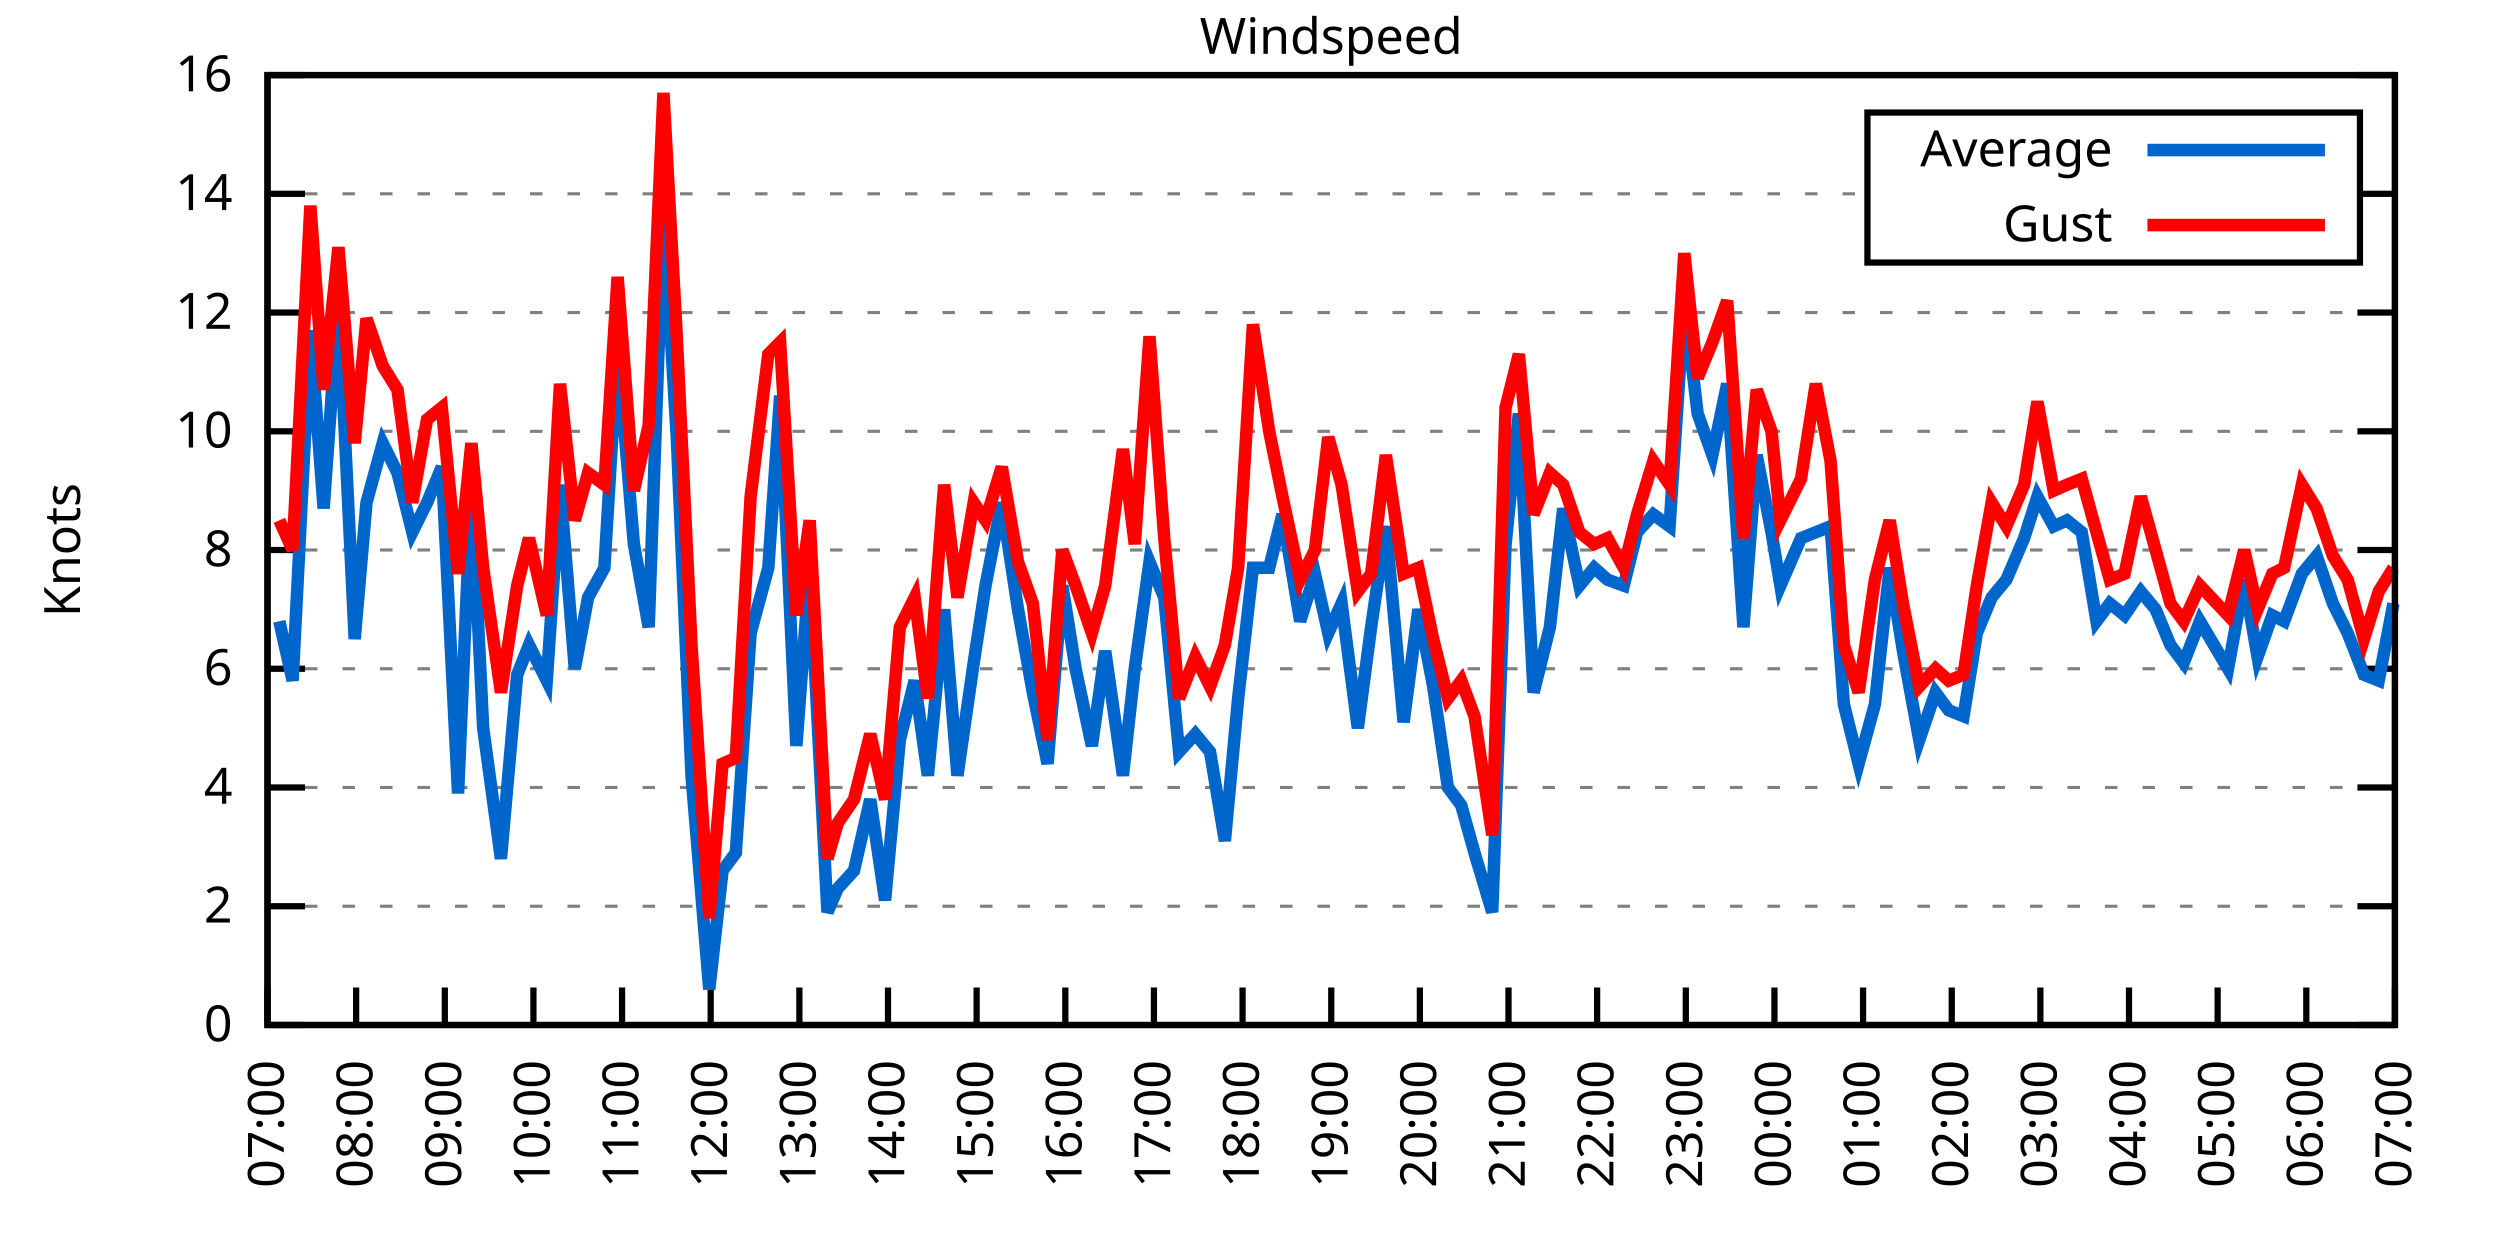
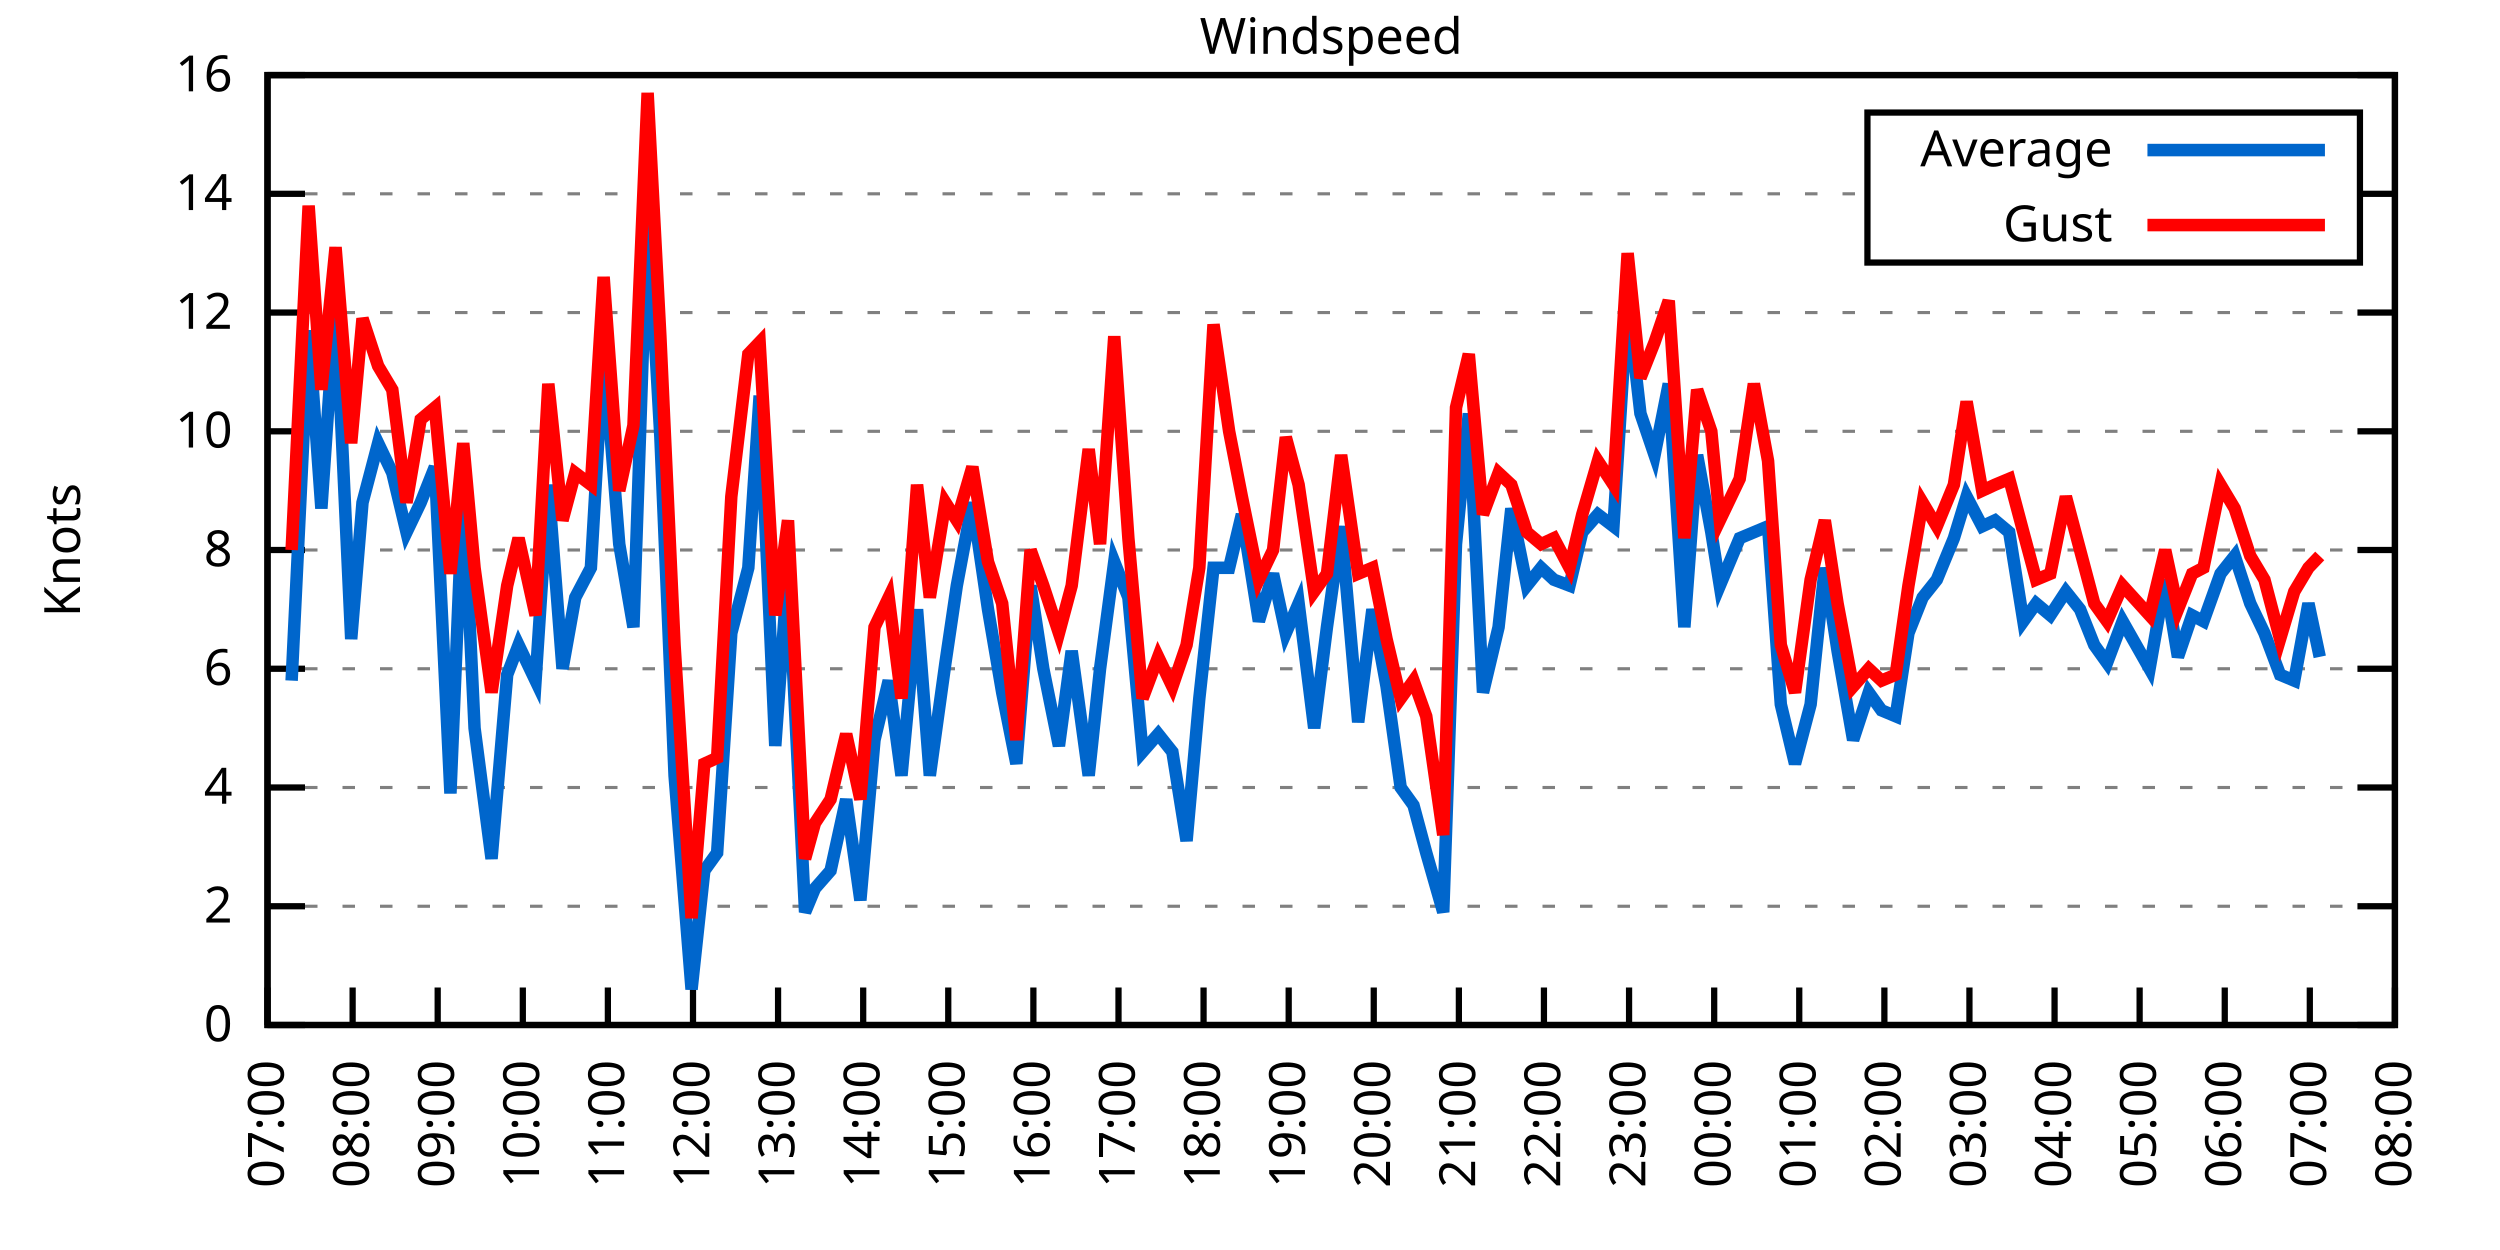
<svg xmlns="http://www.w3.org/2000/svg" xmlns:xlink="http://www.w3.org/1999/xlink" width="400" height="200" viewBox="0 0 400 200">
  <g id="gnuplot_canvas">
    <rect x="0" y="0" width="400" height="200" fill="none" />
    <defs>
      <circle id="gpDot" r="0.5" stroke-width="0.5" stroke="currentColor" />
      <path id="gpPt0" stroke-width="0.333" stroke="currentColor" d="M-1,0 h2 M0,-1 v2" />
      <path id="gpPt1" stroke-width="0.333" stroke="currentColor" d="M-1,-1 L1,1 M1,-1 L-1,1" />
      <path id="gpPt2" stroke-width="0.333" stroke="currentColor" d="M-1,0 L1,0 M0,-1 L0,1 M-1,-1 L1,1 M-1,1 L1,-1" />
      <rect id="gpPt3" stroke-width="0.333" stroke="currentColor" x="-1" y="-1" width="2" height="2" />
      <rect id="gpPt4" stroke-width="0.333" stroke="currentColor" fill="currentColor" x="-1" y="-1" width="2" height="2" />
      <circle id="gpPt5" stroke-width="0.333" stroke="currentColor" cx="0" cy="0" r="1" />
      <use xlink:href="#gpPt5" id="gpPt6" fill="currentColor" stroke="none" />
      <path id="gpPt7" stroke-width="0.333" stroke="currentColor" d="M0,-1.33 L-1.33,0.67 L1.33,0.67 z" />
      <use xlink:href="#gpPt7" id="gpPt8" fill="currentColor" stroke="none" />
      <use xlink:href="#gpPt7" id="gpPt9" stroke="currentColor" transform="rotate(180)" />
      <use xlink:href="#gpPt9" id="gpPt10" fill="currentColor" stroke="none" />
      <use xlink:href="#gpPt3" id="gpPt11" stroke="currentColor" transform="rotate(45)" />
      <use xlink:href="#gpPt11" id="gpPt12" fill="currentColor" stroke="none" />
      <path id="gpPt13" stroke-width="0.333" stroke="currentColor" d="M0,1.330 L1.265,0.411 L0.782,-1.067 L-0.782,-1.076 L-1.265,0.411 z" />
      <use xlink:href="#gpPt13" id="gpPt14" fill="currentColor" stroke="none" />
      <filter id="textbox" filterUnits="objectBoundingBox" x="0" y="0" height="1" width="1">
        <feFlood flood-color="white" flood-opacity="1" result="bgnd" />
        <feComposite in="SourceGraphic" in2="bgnd" operator="atop" />
      </filter>
      <filter id="greybox" filterUnits="objectBoundingBox" x="0" y="0" height="1" width="1">
        <feFlood flood-color="lightgrey" flood-opacity="1" result="grey" />
        <feComposite in="SourceGraphic" in2="grey" operator="atop" />
      </filter>
    </defs>
    <g fill="none" color="white" stroke="currentColor" stroke-width="1.00" stroke-linecap="butt" stroke-linejoin="miter">
</g>
    <g fill="none" color="black" stroke="currentColor" stroke-width="1.00" stroke-linecap="butt" stroke-linejoin="miter">
      <g stroke="none" shape-rendering="crispEdges">
        <polygon fill="rgb(255, 255, 255)" points="42.80,164.00 383.18,164.00 383.18,12.02 42.80,12.02 " />
      </g>
    </g>
    <g fill="none" color="black" stroke="currentColor" stroke-width="1.00" stroke-linecap="butt" stroke-linejoin="miter">
</g>
    <g fill="none" color="black" stroke="black" stroke-width="0.50" stroke-linecap="butt" stroke-linejoin="miter">
</g>
    <g fill="none" color="gray" stroke="currentColor" stroke-width="0.50" stroke-linecap="butt" stroke-linejoin="miter">
      <path stroke="gray" stroke-dasharray="2,4" class="gridline" d="M42.80,164.00 L383.19,164.00  " />
    </g>
    <g fill="none" color="gray" stroke="gray" stroke-width="1.00" stroke-linecap="butt" stroke-linejoin="miter">
</g>
    <g fill="none" color="black" stroke="currentColor" stroke-width="1.00" stroke-linecap="butt" stroke-linejoin="miter">
      <path stroke="black" d="M42.80,164.00 L48.80,164.00 M383.19,164.00 L377.19,164.00  " />
      <g transform="translate(37.20,166.60)" stroke="none" fill="black" font-family="Sans" font-size="8.00" text-anchor="end">
        <text>
          <tspan font-family="Sans"> 0</tspan>
        </text>
      </g>
    </g>
    <g fill="none" color="black" stroke="currentColor" stroke-width="1.00" stroke-linecap="butt" stroke-linejoin="miter">
</g>
    <g fill="none" color="black" stroke="black" stroke-width="0.50" stroke-linecap="butt" stroke-linejoin="miter">
</g>
    <g fill="none" color="gray" stroke="currentColor" stroke-width="0.50" stroke-linecap="butt" stroke-linejoin="miter">
      <path stroke="gray" stroke-dasharray="2,4" class="gridline" d="M42.80,145.00 L383.19,145.00  " />
    </g>
    <g fill="none" color="gray" stroke="gray" stroke-width="1.00" stroke-linecap="butt" stroke-linejoin="miter">
</g>
    <g fill="none" color="black" stroke="currentColor" stroke-width="1.00" stroke-linecap="butt" stroke-linejoin="miter">
      <path stroke="black" d="M42.80,145.00 L48.80,145.00 M383.19,145.00 L377.19,145.00  " />
      <g transform="translate(37.20,147.60)" stroke="none" fill="black" font-family="Sans" font-size="8.00" text-anchor="end">
        <text>
          <tspan font-family="Sans"> 2</tspan>
        </text>
      </g>
    </g>
    <g fill="none" color="black" stroke="currentColor" stroke-width="1.00" stroke-linecap="butt" stroke-linejoin="miter">
</g>
    <g fill="none" color="black" stroke="black" stroke-width="0.50" stroke-linecap="butt" stroke-linejoin="miter">
</g>
    <g fill="none" color="gray" stroke="currentColor" stroke-width="0.50" stroke-linecap="butt" stroke-linejoin="miter">
      <path stroke="gray" stroke-dasharray="2,4" class="gridline" d="M42.80,126.00 L383.19,126.00  " />
    </g>
    <g fill="none" color="gray" stroke="gray" stroke-width="1.00" stroke-linecap="butt" stroke-linejoin="miter">
</g>
    <g fill="none" color="black" stroke="currentColor" stroke-width="1.00" stroke-linecap="butt" stroke-linejoin="miter">
      <path stroke="black" d="M42.80,126.00 L48.80,126.00 M383.19,126.00 L377.19,126.00  " />
      <g transform="translate(37.20,128.60)" stroke="none" fill="black" font-family="Sans" font-size="8.00" text-anchor="end">
        <text>
          <tspan font-family="Sans"> 4</tspan>
        </text>
      </g>
    </g>
    <g fill="none" color="black" stroke="currentColor" stroke-width="1.00" stroke-linecap="butt" stroke-linejoin="miter">
</g>
    <g fill="none" color="black" stroke="black" stroke-width="0.50" stroke-linecap="butt" stroke-linejoin="miter">
</g>
    <g fill="none" color="gray" stroke="currentColor" stroke-width="0.50" stroke-linecap="butt" stroke-linejoin="miter">
      <path stroke="gray" stroke-dasharray="2,4" class="gridline" d="M42.80,107.00 L383.19,107.00  " />
    </g>
    <g fill="none" color="gray" stroke="gray" stroke-width="1.00" stroke-linecap="butt" stroke-linejoin="miter">
</g>
    <g fill="none" color="black" stroke="currentColor" stroke-width="1.00" stroke-linecap="butt" stroke-linejoin="miter">
      <path stroke="black" d="M42.80,107.00 L48.80,107.00 M383.19,107.00 L377.19,107.00  " />
      <g transform="translate(37.20,109.60)" stroke="none" fill="black" font-family="Sans" font-size="8.00" text-anchor="end">
        <text>
          <tspan font-family="Sans"> 6</tspan>
        </text>
      </g>
    </g>
    <g fill="none" color="black" stroke="currentColor" stroke-width="1.00" stroke-linecap="butt" stroke-linejoin="miter">
</g>
    <g fill="none" color="black" stroke="black" stroke-width="0.50" stroke-linecap="butt" stroke-linejoin="miter">
</g>
    <g fill="none" color="gray" stroke="currentColor" stroke-width="0.50" stroke-linecap="butt" stroke-linejoin="miter">
      <path stroke="gray" stroke-dasharray="2,4" class="gridline" d="M42.80,88.00 L383.19,88.00  " />
    </g>
    <g fill="none" color="gray" stroke="gray" stroke-width="1.00" stroke-linecap="butt" stroke-linejoin="miter">
</g>
    <g fill="none" color="black" stroke="currentColor" stroke-width="1.00" stroke-linecap="butt" stroke-linejoin="miter">
      <path stroke="black" d="M42.80,88.00 L48.80,88.00 M383.19,88.00 L377.19,88.00  " />
      <g transform="translate(37.20,90.60)" stroke="none" fill="black" font-family="Sans" font-size="8.00" text-anchor="end">
        <text>
          <tspan font-family="Sans"> 8</tspan>
        </text>
      </g>
    </g>
    <g fill="none" color="black" stroke="currentColor" stroke-width="1.00" stroke-linecap="butt" stroke-linejoin="miter">
</g>
    <g fill="none" color="black" stroke="black" stroke-width="0.50" stroke-linecap="butt" stroke-linejoin="miter">
</g>
    <g fill="none" color="gray" stroke="currentColor" stroke-width="0.50" stroke-linecap="butt" stroke-linejoin="miter">
      <path stroke="gray" stroke-dasharray="2,4" class="gridline" d="M42.80,69.01 L383.19,69.01  " />
    </g>
    <g fill="none" color="gray" stroke="gray" stroke-width="1.00" stroke-linecap="butt" stroke-linejoin="miter">
</g>
    <g fill="none" color="black" stroke="currentColor" stroke-width="1.00" stroke-linecap="butt" stroke-linejoin="miter">
      <path stroke="black" d="M42.80,69.01 L48.80,69.01 M383.19,69.01 L377.19,69.01  " />
      <g transform="translate(37.20,71.61)" stroke="none" fill="black" font-family="Sans" font-size="8.00" text-anchor="end">
        <text>
          <tspan font-family="Sans"> 10</tspan>
        </text>
      </g>
    </g>
    <g fill="none" color="black" stroke="currentColor" stroke-width="1.00" stroke-linecap="butt" stroke-linejoin="miter">
</g>
    <g fill="none" color="black" stroke="black" stroke-width="0.50" stroke-linecap="butt" stroke-linejoin="miter">
</g>
    <g fill="none" color="gray" stroke="currentColor" stroke-width="0.50" stroke-linecap="butt" stroke-linejoin="miter">
      <path stroke="gray" stroke-dasharray="2,4" class="gridline" d="M42.80,50.01 L383.19,50.01  " />
    </g>
    <g fill="none" color="gray" stroke="gray" stroke-width="1.00" stroke-linecap="butt" stroke-linejoin="miter">
</g>
    <g fill="none" color="black" stroke="currentColor" stroke-width="1.00" stroke-linecap="butt" stroke-linejoin="miter">
      <path stroke="black" d="M42.80,50.01 L48.80,50.01 M383.19,50.01 L377.19,50.01  " />
      <g transform="translate(37.20,52.61)" stroke="none" fill="black" font-family="Sans" font-size="8.00" text-anchor="end">
        <text>
          <tspan font-family="Sans"> 12</tspan>
        </text>
      </g>
    </g>
    <g fill="none" color="black" stroke="currentColor" stroke-width="1.00" stroke-linecap="butt" stroke-linejoin="miter">
</g>
    <g fill="none" color="black" stroke="black" stroke-width="0.50" stroke-linecap="butt" stroke-linejoin="miter">
</g>
    <g fill="none" color="gray" stroke="currentColor" stroke-width="0.50" stroke-linecap="butt" stroke-linejoin="miter">
      <path stroke="gray" stroke-dasharray="2,4" class="gridline" d="M42.80,31.01 L298.79,31.01 M377.59,31.01 L383.19,31.01  " />
    </g>
    <g fill="none" color="gray" stroke="gray" stroke-width="1.00" stroke-linecap="butt" stroke-linejoin="miter">
</g>
    <g fill="none" color="black" stroke="currentColor" stroke-width="1.00" stroke-linecap="butt" stroke-linejoin="miter">
      <path stroke="black" d="M42.80,31.01 L48.80,31.01 M383.19,31.01 L377.19,31.01  " />
      <g transform="translate(37.20,33.61)" stroke="none" fill="black" font-family="Sans" font-size="8.00" text-anchor="end">
        <text>
          <tspan font-family="Sans"> 14</tspan>
        </text>
      </g>
    </g>
    <g fill="none" color="black" stroke="currentColor" stroke-width="1.00" stroke-linecap="butt" stroke-linejoin="miter">
</g>
    <g fill="none" color="black" stroke="black" stroke-width="0.50" stroke-linecap="butt" stroke-linejoin="miter">
</g>
    <g fill="none" color="gray" stroke="currentColor" stroke-width="0.50" stroke-linecap="butt" stroke-linejoin="miter">
      <path stroke="gray" stroke-dasharray="2,4" class="gridline" d="M42.80,12.01 L383.19,12.01  " />
    </g>
    <g fill="none" color="gray" stroke="gray" stroke-width="1.00" stroke-linecap="butt" stroke-linejoin="miter">
</g>
    <g fill="none" color="black" stroke="currentColor" stroke-width="1.00" stroke-linecap="butt" stroke-linejoin="miter">
      <path stroke="black" d="M42.80,12.01 L48.80,12.01 M383.19,12.01 L377.19,12.01  " />
      <g transform="translate(37.20,14.61)" stroke="none" fill="black" font-family="Sans" font-size="8.00" text-anchor="end">
        <text>
          <tspan font-family="Sans"> 16</tspan>
        </text>
      </g>
    </g>
    <g fill="none" color="black" stroke="currentColor" stroke-width="1.00" stroke-linecap="butt" stroke-linejoin="miter">
      <path stroke="black" d="M42.80,164.00 L42.80,158.00  " />
      <g transform="translate(45.40,169.60) rotate(270.00)" stroke="none" fill="black" font-family="Sans" font-size="8.00" text-anchor="end">
        <text>
          <tspan font-family="Sans">07:00</tspan>
        </text>
      </g>
    </g>
    <g fill="none" color="black" stroke="currentColor" stroke-width="1.00" stroke-linecap="butt" stroke-linejoin="miter">
-       <path stroke="black" d="M56.98,164.00 L56.98,158.00  " />
-       <g transform="translate(59.58,169.60) rotate(270.00)" stroke="none" fill="black" font-family="Sans" font-size="8.00" text-anchor="end">
+       <path stroke="black" d="M56.42,164.00 L56.42,158.00  " />
+       <g transform="translate(59.02,169.60) rotate(270.00)" stroke="none" fill="black" font-family="Sans" font-size="8.00" text-anchor="end">
        <text>
          <tspan font-family="Sans">08:00</tspan>
        </text>
      </g>
    </g>
    <g fill="none" color="black" stroke="currentColor" stroke-width="1.00" stroke-linecap="butt" stroke-linejoin="miter">
-       <path stroke="black" d="M71.17,164.00 L71.17,158.00  " />
-       <g transform="translate(73.77,169.60) rotate(270.00)" stroke="none" fill="black" font-family="Sans" font-size="8.00" text-anchor="end">
+       <path stroke="black" d="M70.03,164.00 L70.03,158.00  " />
+       <g transform="translate(72.63,169.60) rotate(270.00)" stroke="none" fill="black" font-family="Sans" font-size="8.00" text-anchor="end">
        <text>
          <tspan font-family="Sans">09:00</tspan>
        </text>
      </g>
    </g>
    <g fill="none" color="black" stroke="currentColor" stroke-width="1.00" stroke-linecap="butt" stroke-linejoin="miter">
-       <path stroke="black" d="M85.35,164.00 L85.35,158.00  " />
-       <g transform="translate(87.95,169.60) rotate(270.00)" stroke="none" fill="black" font-family="Sans" font-size="8.00" text-anchor="end">
+       <path stroke="black" d="M83.65,164.00 L83.65,158.00  " />
+       <g transform="translate(86.25,169.60) rotate(270.00)" stroke="none" fill="black" font-family="Sans" font-size="8.00" text-anchor="end">
        <text>
          <tspan font-family="Sans">10:00</tspan>
        </text>
      </g>
    </g>
    <g fill="none" color="black" stroke="currentColor" stroke-width="1.00" stroke-linecap="butt" stroke-linejoin="miter">
-       <path stroke="black" d="M99.53,164.00 L99.53,158.00  " />
-       <g transform="translate(102.13,169.60) rotate(270.00)" stroke="none" fill="black" font-family="Sans" font-size="8.00" text-anchor="end">
+       <path stroke="black" d="M97.26,164.00 L97.26,158.00  " />
+       <g transform="translate(99.86,169.60) rotate(270.00)" stroke="none" fill="black" font-family="Sans" font-size="8.00" text-anchor="end">
        <text>
          <tspan font-family="Sans">11:00</tspan>
        </text>
      </g>
    </g>
    <g fill="none" color="black" stroke="currentColor" stroke-width="1.00" stroke-linecap="butt" stroke-linejoin="miter">
-       <path stroke="black" d="M113.71,164.00 L113.71,158.00  " />
-       <g transform="translate(116.31,169.60) rotate(270.00)" stroke="none" fill="black" font-family="Sans" font-size="8.00" text-anchor="end">
+       <path stroke="black" d="M110.88,164.00 L110.88,158.00  " />
+       <g transform="translate(113.48,169.60) rotate(270.00)" stroke="none" fill="black" font-family="Sans" font-size="8.00" text-anchor="end">
        <text>
          <tspan font-family="Sans">12:00</tspan>
        </text>
      </g>
    </g>
    <g fill="none" color="black" stroke="currentColor" stroke-width="1.00" stroke-linecap="butt" stroke-linejoin="miter">
-       <path stroke="black" d="M127.90,164.00 L127.90,158.00  " />
-       <g transform="translate(130.50,169.60) rotate(270.00)" stroke="none" fill="black" font-family="Sans" font-size="8.00" text-anchor="end">
+       <path stroke="black" d="M124.49,164.00 L124.49,158.00  " />
+       <g transform="translate(127.09,169.60) rotate(270.00)" stroke="none" fill="black" font-family="Sans" font-size="8.00" text-anchor="end">
        <text>
          <tspan font-family="Sans">13:00</tspan>
        </text>
      </g>
    </g>
    <g fill="none" color="black" stroke="currentColor" stroke-width="1.00" stroke-linecap="butt" stroke-linejoin="miter">
-       <path stroke="black" d="M142.08,164.00 L142.08,158.00  " />
-       <g transform="translate(144.68,169.60) rotate(270.00)" stroke="none" fill="black" font-family="Sans" font-size="8.00" text-anchor="end">
+       <path stroke="black" d="M138.11,164.00 L138.11,158.00  " />
+       <g transform="translate(140.71,169.60) rotate(270.00)" stroke="none" fill="black" font-family="Sans" font-size="8.00" text-anchor="end">
        <text>
          <tspan font-family="Sans">14:00</tspan>
        </text>
      </g>
    </g>
    <g fill="none" color="black" stroke="currentColor" stroke-width="1.00" stroke-linecap="butt" stroke-linejoin="miter">
-       <path stroke="black" d="M156.26,164.00 L156.26,158.00  " />
-       <g transform="translate(158.86,169.60) rotate(270.00)" stroke="none" fill="black" font-family="Sans" font-size="8.00" text-anchor="end">
+       <path stroke="black" d="M151.72,164.00 L151.72,158.00  " />
+       <g transform="translate(154.32,169.60) rotate(270.00)" stroke="none" fill="black" font-family="Sans" font-size="8.00" text-anchor="end">
        <text>
          <tspan font-family="Sans">15:00</tspan>
        </text>
      </g>
    </g>
    <g fill="none" color="black" stroke="currentColor" stroke-width="1.00" stroke-linecap="butt" stroke-linejoin="miter">
-       <path stroke="black" d="M170.45,164.00 L170.45,158.00  " />
-       <g transform="translate(173.05,169.60) rotate(270.00)" stroke="none" fill="black" font-family="Sans" font-size="8.00" text-anchor="end">
+       <path stroke="black" d="M165.34,164.00 L165.34,158.00  " />
+       <g transform="translate(167.94,169.60) rotate(270.00)" stroke="none" fill="black" font-family="Sans" font-size="8.00" text-anchor="end">
        <text>
          <tspan font-family="Sans">16:00</tspan>
        </text>
      </g>
    </g>
    <g fill="none" color="black" stroke="currentColor" stroke-width="1.00" stroke-linecap="butt" stroke-linejoin="miter">
-       <path stroke="black" d="M184.63,164.00 L184.63,158.00  " />
-       <g transform="translate(187.23,169.60) rotate(270.00)" stroke="none" fill="black" font-family="Sans" font-size="8.00" text-anchor="end">
+       <path stroke="black" d="M178.96,164.00 L178.96,158.00  " />
+       <g transform="translate(181.56,169.60) rotate(270.00)" stroke="none" fill="black" font-family="Sans" font-size="8.00" text-anchor="end">
        <text>
          <tspan font-family="Sans">17:00</tspan>
        </text>
      </g>
    </g>
    <g fill="none" color="black" stroke="currentColor" stroke-width="1.00" stroke-linecap="butt" stroke-linejoin="miter">
-       <path stroke="black" d="M198.81,164.00 L198.81,158.00  " />
-       <g transform="translate(201.41,169.60) rotate(270.00)" stroke="none" fill="black" font-family="Sans" font-size="8.00" text-anchor="end">
+       <path stroke="black" d="M192.57,164.00 L192.57,158.00  " />
+       <g transform="translate(195.17,169.60) rotate(270.00)" stroke="none" fill="black" font-family="Sans" font-size="8.00" text-anchor="end">
        <text>
          <tspan font-family="Sans">18:00</tspan>
        </text>
      </g>
    </g>
    <g fill="none" color="black" stroke="currentColor" stroke-width="1.00" stroke-linecap="butt" stroke-linejoin="miter">
-       <path stroke="black" d="M213.00,164.00 L213.00,158.00  " />
-       <g transform="translate(215.60,169.60) rotate(270.00)" stroke="none" fill="black" font-family="Sans" font-size="8.00" text-anchor="end">
+       <path stroke="black" d="M206.19,164.00 L206.19,158.00  " />
+       <g transform="translate(208.79,169.60) rotate(270.00)" stroke="none" fill="black" font-family="Sans" font-size="8.00" text-anchor="end">
        <text>
          <tspan font-family="Sans">19:00</tspan>
        </text>
      </g>
    </g>
    <g fill="none" color="black" stroke="currentColor" stroke-width="1.00" stroke-linecap="butt" stroke-linejoin="miter">
-       <path stroke="black" d="M227.18,164.00 L227.18,158.00  " />
-       <g transform="translate(229.78,169.60) rotate(270.00)" stroke="none" fill="black" font-family="Sans" font-size="8.00" text-anchor="end">
+       <path stroke="black" d="M219.80,164.00 L219.80,158.00  " />
+       <g transform="translate(222.40,169.60) rotate(270.00)" stroke="none" fill="black" font-family="Sans" font-size="8.00" text-anchor="end">
        <text>
          <tspan font-family="Sans">20:00</tspan>
        </text>
      </g>
    </g>
    <g fill="none" color="black" stroke="currentColor" stroke-width="1.00" stroke-linecap="butt" stroke-linejoin="miter">
-       <path stroke="black" d="M241.36,164.00 L241.36,158.00  " />
-       <g transform="translate(243.96,169.60) rotate(270.00)" stroke="none" fill="black" font-family="Sans" font-size="8.00" text-anchor="end">
+       <path stroke="black" d="M233.42,164.00 L233.42,158.00  " />
+       <g transform="translate(236.02,169.60) rotate(270.00)" stroke="none" fill="black" font-family="Sans" font-size="8.00" text-anchor="end">
        <text>
          <tspan font-family="Sans">21:00</tspan>
        </text>
      </g>
    </g>
    <g fill="none" color="black" stroke="currentColor" stroke-width="1.00" stroke-linecap="butt" stroke-linejoin="miter">
-       <path stroke="black" d="M255.54,164.00 L255.54,158.00  " />
-       <g transform="translate(258.14,169.60) rotate(270.00)" stroke="none" fill="black" font-family="Sans" font-size="8.00" text-anchor="end">
+       <path stroke="black" d="M247.03,164.00 L247.03,158.00  " />
+       <g transform="translate(249.63,169.60) rotate(270.00)" stroke="none" fill="black" font-family="Sans" font-size="8.00" text-anchor="end">
        <text>
          <tspan font-family="Sans">22:00</tspan>
        </text>
      </g>
    </g>
    <g fill="none" color="black" stroke="currentColor" stroke-width="1.00" stroke-linecap="butt" stroke-linejoin="miter">
-       <path stroke="black" d="M269.73,164.00 L269.73,158.00  " />
-       <g transform="translate(272.33,169.60) rotate(270.00)" stroke="none" fill="black" font-family="Sans" font-size="8.00" text-anchor="end">
+       <path stroke="black" d="M260.65,164.00 L260.65,158.00  " />
+       <g transform="translate(263.25,169.60) rotate(270.00)" stroke="none" fill="black" font-family="Sans" font-size="8.00" text-anchor="end">
        <text>
          <tspan font-family="Sans">23:00</tspan>
        </text>
      </g>
    </g>
    <g fill="none" color="black" stroke="currentColor" stroke-width="1.00" stroke-linecap="butt" stroke-linejoin="miter">
-       <path stroke="black" d="M283.91,164.00 L283.91,158.00  " />
-       <g transform="translate(286.51,169.60) rotate(270.00)" stroke="none" fill="black" font-family="Sans" font-size="8.00" text-anchor="end">
+       <path stroke="black" d="M274.27,164.00 L274.27,158.00  " />
+       <g transform="translate(276.87,169.60) rotate(270.00)" stroke="none" fill="black" font-family="Sans" font-size="8.00" text-anchor="end">
        <text>
          <tspan font-family="Sans">00:00</tspan>
        </text>
      </g>
    </g>
    <g fill="none" color="black" stroke="currentColor" stroke-width="1.00" stroke-linecap="butt" stroke-linejoin="miter">
-       <path stroke="black" d="M298.09,164.00 L298.09,158.00  " />
-       <g transform="translate(300.69,169.60) rotate(270.00)" stroke="none" fill="black" font-family="Sans" font-size="8.00" text-anchor="end">
+       <path stroke="black" d="M287.88,164.00 L287.88,158.00  " />
+       <g transform="translate(290.48,169.60) rotate(270.00)" stroke="none" fill="black" font-family="Sans" font-size="8.00" text-anchor="end">
        <text>
          <tspan font-family="Sans">01:00</tspan>
        </text>
      </g>
    </g>
    <g fill="none" color="black" stroke="currentColor" stroke-width="1.00" stroke-linecap="butt" stroke-linejoin="miter">
-       <path stroke="black" d="M312.28,164.00 L312.28,158.00  " />
-       <g transform="translate(314.88,169.60) rotate(270.00)" stroke="none" fill="black" font-family="Sans" font-size="8.00" text-anchor="end">
+       <path stroke="black" d="M301.50,164.00 L301.50,158.00  " />
+       <g transform="translate(304.10,169.60) rotate(270.00)" stroke="none" fill="black" font-family="Sans" font-size="8.00" text-anchor="end">
        <text>
          <tspan font-family="Sans">02:00</tspan>
        </text>
      </g>
    </g>
    <g fill="none" color="black" stroke="currentColor" stroke-width="1.00" stroke-linecap="butt" stroke-linejoin="miter">
-       <path stroke="black" d="M326.46,164.00 L326.46,158.00  " />
-       <g transform="translate(329.06,169.60) rotate(270.00)" stroke="none" fill="black" font-family="Sans" font-size="8.00" text-anchor="end">
+       <path stroke="black" d="M315.11,164.00 L315.11,158.00  " />
+       <g transform="translate(317.71,169.60) rotate(270.00)" stroke="none" fill="black" font-family="Sans" font-size="8.00" text-anchor="end">
        <text>
          <tspan font-family="Sans">03:00</tspan>
        </text>
      </g>
    </g>
    <g fill="none" color="black" stroke="currentColor" stroke-width="1.00" stroke-linecap="butt" stroke-linejoin="miter">
-       <path stroke="black" d="M340.64,164.00 L340.64,158.00  " />
-       <g transform="translate(343.24,169.60) rotate(270.00)" stroke="none" fill="black" font-family="Sans" font-size="8.00" text-anchor="end">
+       <path stroke="black" d="M328.73,164.00 L328.73,158.00  " />
+       <g transform="translate(331.33,169.60) rotate(270.00)" stroke="none" fill="black" font-family="Sans" font-size="8.00" text-anchor="end">
        <text>
          <tspan font-family="Sans">04:00</tspan>
        </text>
      </g>
    </g>
    <g fill="none" color="black" stroke="currentColor" stroke-width="1.00" stroke-linecap="butt" stroke-linejoin="miter">
-       <path stroke="black" d="M354.82,164.00 L354.82,158.00  " />
-       <g transform="translate(357.42,169.60) rotate(270.00)" stroke="none" fill="black" font-family="Sans" font-size="8.00" text-anchor="end">
+       <path stroke="black" d="M342.34,164.00 L342.34,158.00  " />
+       <g transform="translate(344.94,169.60) rotate(270.00)" stroke="none" fill="black" font-family="Sans" font-size="8.00" text-anchor="end">
        <text>
          <tspan font-family="Sans">05:00</tspan>
        </text>
      </g>
    </g>
    <g fill="none" color="black" stroke="currentColor" stroke-width="1.00" stroke-linecap="butt" stroke-linejoin="miter">
-       <path stroke="black" d="M369.01,164.00 L369.01,158.00  " />
-       <g transform="translate(371.61,169.60) rotate(270.00)" stroke="none" fill="black" font-family="Sans" font-size="8.00" text-anchor="end">
+       <path stroke="black" d="M355.96,164.00 L355.96,158.00  " />
+       <g transform="translate(358.56,169.60) rotate(270.00)" stroke="none" fill="black" font-family="Sans" font-size="8.00" text-anchor="end">
        <text>
          <tspan font-family="Sans">06:00</tspan>
+         </text>
+       </g>
+     </g>
+     <g fill="none" color="black" stroke="currentColor" stroke-width="1.00" stroke-linecap="butt" stroke-linejoin="miter">
+       <path stroke="black" d="M369.57,164.00 L369.57,158.00  " />
+       <g transform="translate(372.17,169.60) rotate(270.00)" stroke="none" fill="black" font-family="Sans" font-size="8.00" text-anchor="end">
+         <text>
+           <tspan font-family="Sans">07:00</tspan>
        </text>
      </g>
    </g>
    <g fill="none" color="black" stroke="currentColor" stroke-width="1.00" stroke-linecap="butt" stroke-linejoin="miter">
      <path stroke="black" d="M383.19,164.00 L383.19,158.00  " />
      <g transform="translate(385.79,169.60) rotate(270.00)" stroke="none" fill="black" font-family="Sans" font-size="8.00" text-anchor="end">
        <text>
-           <tspan font-family="Sans">07:00</tspan>
+           <tspan font-family="Sans">08:00</tspan>
        </text>
      </g>
    </g>
    <g fill="none" color="black" stroke="currentColor" stroke-width="1.00" stroke-linecap="butt" stroke-linejoin="miter">
</g>
    <g fill="none" color="black" stroke="currentColor" stroke-width="1.00" stroke-linecap="butt" stroke-linejoin="miter">
      <path stroke="black" d="M42.80,12.01 L42.80,164.00 L383.19,164.00 L383.19,12.01 L42.80,12.01 Z  " />
    </g>
    <g fill="none" color="black" stroke="currentColor" stroke-width="1.00" stroke-linecap="butt" stroke-linejoin="miter">
</g>
    <g fill="none" color="black" stroke="currentColor" stroke-width="1.00" stroke-linecap="butt" stroke-linejoin="miter">
      <path stroke="black" d="M298.79,42.01 L298.79,18.01 L377.59,18.01 L377.59,42.01 L298.79,42.01 Z  " />
    </g>
    <g id="Windspeed_plot_1">
      <g fill="none" color="white" stroke="black" stroke-width="2.00" stroke-linecap="butt" stroke-linejoin="miter">
</g>
      <g fill="none" color="black" stroke="currentColor" stroke-width="2.00" stroke-linecap="butt" stroke-linejoin="miter">
        <g transform="translate(337.99,26.61)" stroke="none" fill="black" font-family="Sans" font-size="8.00" text-anchor="end">
          <text>
            <tspan font-family="Sans">Average</tspan>
          </text>
        </g>
      </g>
      <g fill="none" color="black" stroke="currentColor" stroke-width="2.00" stroke-linecap="butt" stroke-linejoin="miter">
-         <path stroke="rgb(  0, 102, 204)" d="M343.59,24.01 L371.99,24.01 M44.69,99.40 L46.82,108.90 L49.66,52.86 L51.78,81.36 L54.15,48.11 L56.75,102.25   L58.64,80.41 L61.24,70.91 L63.60,75.66 L65.97,85.16 L68.33,80.41 L70.69,74.71 L73.29,126.95 L75.42,77.56   L77.31,116.50 L80.15,137.40 L82.75,107.95 L84.64,103.20 L87.48,108.90 L89.60,77.56 L91.97,107.00 L94.09,95.60   L96.70,90.85 L98.82,55.71 L101.42,87.06 L103.79,100.35 L106.15,33.86 L108.28,69.96 L110.64,124.10 L113.48,158.30   L115.61,139.30 L117.73,136.45 L120.10,101.30 L122.93,90.85 L124.82,63.31 L127.42,119.35 L129.55,90.85 L132.39,145.95   L134.04,142.15 L136.64,139.30 L139.24,127.90 L141.61,144.05 L143.97,118.40 L146.34,108.90 L148.46,124.10 L151.06,97.50   L153.19,124.10 L155.79,106.05 L157.68,93.70 L160.28,80.41 L162.88,97.50 L165.25,110.80 L167.61,122.20 L169.97,93.70   L172.10,107.00 L174.70,119.35 L176.83,104.15 L179.67,124.10 L181.56,107.00 L183.92,89.90 L186.28,95.60 L188.65,120.30   L191.25,117.45 L193.61,120.30 L195.98,134.55 L198.10,111.75 L200.47,90.85 L203.07,90.85 L205.19,82.31 L208.03,99.40   L210.39,91.80 L212.52,101.30 L214.65,96.55 L217.25,116.50 L219.38,100.35 L221.74,84.21 L224.58,115.55 L226.94,97.50   L229.31,109.85 L231.67,126.00 L233.80,128.85 L235.92,136.45 L238.76,145.95 L240.89,87.06 L243.02,66.16 L245.38,110.80   L247.98,100.35 L250.11,81.36 L252.71,93.70 L255.07,90.85 L257.20,92.75 L259.80,93.70 L261.93,85.16 L264.53,82.31   L267.13,84.21 L269.49,48.11 L271.62,66.16 L273.98,72.81 L276.35,61.41 L278.95,100.35 L281.07,72.81 L283.44,85.16   L284.86,93.70 L288.16,86.11 L290.53,85.16 L292.89,84.21 L295.02,112.70 L297.38,122.20 L299.98,112.70 L302.35,90.85   L304.47,104.15 L307.08,118.40 L309.68,110.80 L311.80,113.65 L314.17,114.60 L316.29,101.30 L318.66,95.60 L321.02,92.75   L323.86,86.11 L325.99,79.46 L328.59,84.21 L330.71,83.26 L333.08,85.16 L335.44,99.40 L337.57,96.55 L339.93,98.45   L342.53,94.65 L344.90,97.50 L347.26,103.20 L349.39,106.05 L351.99,99.40 L356.48,107.00 L359.08,92.75 L361.21,105.10   L363.57,98.45 L365.46,99.40 L368.30,91.80 L370.66,88.95 L373.26,96.55 L375.63,101.30 L378.23,107.95 L380.59,108.90   L382.95,96.55  " />
+         <path stroke="rgb(  0, 102, 204)" d="M343.59,24.01 L371.99,24.01 M46.66,108.90 L49.38,52.86 L51.42,81.36 L53.69,48.11 L56.19,102.25 L58.00,80.41   L60.50,70.91 L62.77,75.66 L65.04,85.16 L67.31,80.41 L69.58,74.71 L72.07,126.95 L74.12,77.56 L75.93,116.50   L78.65,137.40 L81.15,107.95 L82.97,103.20 L85.69,108.90 L87.73,77.56 L90.00,107.00 L92.04,95.60 L94.54,90.85   L96.58,55.71 L99.08,87.06 L101.35,100.35 L103.62,33.86 L105.66,69.96 L107.93,124.10 L110.65,158.30 L112.69,139.30   L114.74,136.45 L117.01,101.30 L119.73,90.85 L121.54,63.31 L124.04,119.35 L126.08,90.85 L128.81,145.95 L130.39,142.15   L132.89,139.30 L135.39,127.90 L137.66,144.05 L139.92,118.40 L142.19,108.90 L144.24,124.10 L146.73,97.50 L148.77,124.10   L151.27,106.05 L153.09,93.70 L155.58,80.41 L158.08,97.50 L160.35,110.80 L162.62,122.20 L164.89,93.70 L166.93,107.00   L169.43,119.35 L171.47,104.15 L174.19,124.10 L176.01,107.00 L178.28,89.90 L180.54,95.60 L182.81,120.30 L185.31,117.45   L187.58,120.30 L189.85,134.55 L191.89,111.75 L194.16,90.85 L196.66,90.85 L198.70,82.31 L201.42,99.40 L203.69,91.80   L205.73,101.30 L207.78,96.55 L210.27,116.50 L212.31,100.35 L214.58,84.21 L217.31,115.55 L219.58,97.50 L221.85,109.85   L224.11,126.00 L226.16,128.85 L228.20,136.45 L230.92,145.95 L232.96,87.06 L235.01,66.16 L237.28,110.80 L239.77,100.35   L241.81,81.36 L244.31,93.70 L246.58,90.85 L248.62,92.75 L251.12,93.70 L253.16,85.16 L255.66,82.31 L258.15,84.21   L260.42,48.11 L262.47,66.16 L264.73,72.81 L267.00,61.41 L269.50,100.35 L271.54,72.81 L273.81,85.16 L275.17,93.70   L278.35,86.11 L280.62,85.16 L282.89,84.21 L284.93,112.70 L287.20,122.20 L289.70,112.70 L291.97,90.85 L294.01,104.15   L296.50,118.40 L299.00,110.80 L301.04,113.65 L303.31,114.60 L305.35,101.30 L307.62,95.60 L309.89,92.75 L312.62,86.11   L314.66,79.46 L317.15,84.21 L319.20,83.26 L321.47,85.16 L323.74,99.40 L325.78,96.55 L328.05,98.45 L330.54,94.65   L332.81,97.50 L335.08,103.20 L337.12,106.05 L339.62,99.40 L343.93,107.00 L346.43,92.75 L348.47,105.10 L350.74,98.45   L352.55,99.40 L355.28,91.80 L357.55,88.95 L360.04,96.55 L362.31,101.30 L364.81,107.95 L367.08,108.90 L369.35,96.55   L371.16,105.10  " />
      </g>
    </g>
    <g id="Windspeed_plot_2">
      <g fill="none" color="black" stroke="currentColor" stroke-width="2.00" stroke-linecap="butt" stroke-linejoin="miter">
        <g transform="translate(337.99,38.61)" stroke="none" fill="black" font-family="Sans" font-size="8.00" text-anchor="end">
          <text>
            <tspan font-family="Sans">Gust</tspan>
          </text>
        </g>
      </g>
      <g fill="none" color="black" stroke="currentColor" stroke-width="2.00" stroke-linecap="butt" stroke-linejoin="miter">
-         <path stroke="rgb(255,   0,   0)" d="M343.59,36.01 L371.99,36.01 M44.69,83.26 L46.82,88.00 L49.66,32.91 L51.78,62.36 L54.15,39.56 L56.75,70.91   L58.64,50.96 L61.24,58.56 L63.60,62.36 L65.97,80.41 L68.33,67.11 L70.69,65.21 L73.29,91.80 L75.42,70.91   L77.31,90.85 L80.15,110.80 L82.75,93.70 L84.64,86.11 L87.48,98.45 L89.60,61.41 L91.97,83.26 L94.09,75.66   L96.70,77.56 L98.82,44.31 L101.42,78.51 L103.79,68.06 L106.15,14.86 L108.28,53.81 L110.64,103.20 L113.48,146.90   L115.61,122.20 L117.73,121.25 L120.10,79.46 L122.93,56.66 L124.82,54.76 L127.42,98.45 L129.55,83.26 L132.39,137.40   L134.04,131.70 L136.64,127.90 L139.24,117.45 L141.61,127.90 L143.97,100.35 L146.34,95.60 L148.46,111.75 L151.06,77.56   L153.19,95.60 L155.79,80.41 L157.68,83.26 L160.28,74.71 L162.88,89.90 L165.25,96.55 L167.61,118.40 L169.97,88.00   L172.10,93.70 L174.70,101.30 L176.83,93.70 L179.67,71.86 L181.56,87.06 L183.92,53.81 L186.28,86.11 L188.65,111.75   L191.25,105.10 L193.61,109.85 L195.98,103.20 L198.10,90.85 L200.47,51.91 L203.07,69.01 L205.19,79.46 L208.03,92.75   L210.39,88.00 L212.52,69.96 L214.65,77.56 L217.25,94.65 L219.38,91.80 L221.74,72.81 L224.58,91.80 L226.94,90.85   L229.31,102.25 L231.67,111.75 L233.80,108.90 L235.92,114.60 L238.76,133.60 L240.89,65.21 L243.02,56.66 L245.38,82.31   L247.98,75.66 L250.11,77.56 L252.71,85.16 L255.07,87.06 L257.20,86.11 L259.80,90.85 L261.93,82.31 L264.53,73.76   L267.13,77.56 L269.49,40.51 L271.62,60.46 L273.98,54.76 L276.35,48.11 L278.95,86.11 L281.07,62.36 L283.44,69.01   L284.86,83.26 L288.16,76.61 L290.53,61.41 L292.89,73.76 L295.02,103.20 L297.38,110.80 L299.98,92.75 L302.35,83.26   L304.47,96.55 L307.08,109.85 L309.68,107.00 L311.80,108.90 L314.17,107.95 L316.29,93.70 L318.66,80.41 L321.02,84.21   L323.86,77.56 L325.99,64.26 L328.59,78.51 L330.71,77.56 L333.08,76.61 L335.44,85.16 L337.57,92.75 L339.93,91.80   L342.53,79.46 L344.90,88.00 L347.26,96.55 L349.39,99.40 L351.99,93.70 L356.48,98.45 L359.08,88.00 L361.21,97.50   L363.57,91.80 L365.46,90.85 L368.30,77.56 L370.66,81.36 L373.26,88.95 L375.63,92.75 L378.23,102.25 L380.59,94.65   L382.95,90.85  " />
+         <path stroke="rgb(255,   0,   0)" d="M343.59,36.01 L371.99,36.01 M46.66,88.00 L49.38,32.91 L51.42,62.36 L53.69,39.56 L56.19,70.91 L58.00,50.96   L60.50,58.56 L62.77,62.36 L65.04,80.41 L67.31,67.11 L69.58,65.21 L72.07,91.80 L74.12,70.91 L75.93,90.85   L78.65,110.80 L81.15,93.70 L82.97,86.11 L85.69,98.45 L87.73,61.41 L90.00,83.26 L92.04,75.66 L94.54,77.56   L96.58,44.31 L99.08,78.51 L101.35,68.06 L103.62,14.86 L105.66,53.81 L107.93,103.20 L110.65,146.90 L112.69,122.20   L114.74,121.25 L117.01,79.46 L119.73,56.66 L121.54,54.76 L124.04,98.45 L126.08,83.26 L128.81,137.40 L130.39,131.70   L132.89,127.90 L135.39,117.45 L137.66,127.90 L139.92,100.35 L142.19,95.60 L144.24,111.75 L146.73,77.56 L148.77,95.60   L151.27,80.41 L153.09,83.26 L155.58,74.71 L158.08,89.90 L160.35,96.55 L162.62,118.40 L164.89,88.00 L166.93,93.70   L169.43,101.30 L171.47,93.70 L174.19,71.86 L176.01,87.06 L178.28,53.81 L180.54,86.11 L182.81,111.75 L185.31,105.10   L187.58,109.85 L189.85,103.20 L191.89,90.85 L194.16,51.91 L196.66,69.01 L198.70,79.46 L201.42,92.75 L203.69,88.00   L205.73,69.96 L207.78,77.56 L210.27,94.65 L212.31,91.80 L214.58,72.81 L217.31,91.80 L219.58,90.85 L221.85,102.25   L224.11,111.75 L226.16,108.90 L228.20,114.60 L230.92,133.60 L232.96,65.21 L235.01,56.66 L237.28,82.31 L239.77,75.66   L241.81,77.56 L244.31,85.16 L246.58,87.06 L248.62,86.11 L251.12,90.85 L253.16,82.31 L255.66,73.76 L258.15,77.56   L260.42,40.51 L262.47,60.46 L264.73,54.76 L267.00,48.11 L269.50,86.11 L271.54,62.36 L273.81,69.01 L275.17,83.26   L278.35,76.61 L280.62,61.41 L282.89,73.76 L284.93,103.20 L287.20,110.80 L289.70,92.75 L291.97,83.26 L294.01,96.55   L296.50,109.85 L299.00,107.00 L301.04,108.90 L303.31,107.95 L305.35,93.70 L307.62,80.41 L309.89,84.21 L312.62,77.56   L314.66,64.26 L317.15,78.51 L319.20,77.56 L321.47,76.61 L323.74,85.16 L325.78,92.75 L328.05,91.80 L330.54,79.46   L332.81,88.00 L335.08,96.55 L337.12,99.40 L339.62,93.70 L343.93,98.45 L346.43,88.00 L348.47,97.50 L350.74,91.80   L352.55,90.85 L355.28,77.56 L357.55,81.36 L360.04,88.95 L362.31,92.75 L364.81,102.25 L367.08,94.65 L369.35,90.85   L371.16,88.95  " />
      </g>
    </g>
    <g fill="none" color="black" stroke="currentColor" stroke-width="2.00" stroke-linecap="butt" stroke-linejoin="miter">
</g>
    <g fill="none" color="black" stroke="black" stroke-width="1.00" stroke-linecap="butt" stroke-linejoin="miter">
</g>
    <g fill="none" color="black" stroke="currentColor" stroke-width="1.00" stroke-linecap="butt" stroke-linejoin="miter">
      <path stroke="black" d="M42.80,12.01 L42.80,164.00 L383.19,164.00 L383.19,12.01 L42.80,12.01 Z  " />
      <g transform="translate(12.80,88.01) rotate(270.00)" stroke="none" fill="black" font-family="Sans" font-size="8.00" text-anchor="middle">
        <text>
          <tspan font-family="Sans">Knots</tspan>
        </text>
      </g>
    </g>
    <g fill="none" color="black" stroke="currentColor" stroke-width="1.00" stroke-linecap="butt" stroke-linejoin="miter">
</g>
    <g fill="none" color="black" stroke="currentColor" stroke-width="1.00" stroke-linecap="butt" stroke-linejoin="miter">
      <g transform="translate(212.99,8.61)" stroke="none" fill="black" font-family="Sans" font-size="8.00" text-anchor="middle">
        <text>
          <tspan font-family="Sans">Windspeed</tspan>
        </text>
      </g>
    </g>
    <g fill="none" color="black" stroke="currentColor" stroke-width="1.00" stroke-linecap="butt" stroke-linejoin="miter">
</g>
  </g>
</svg>
